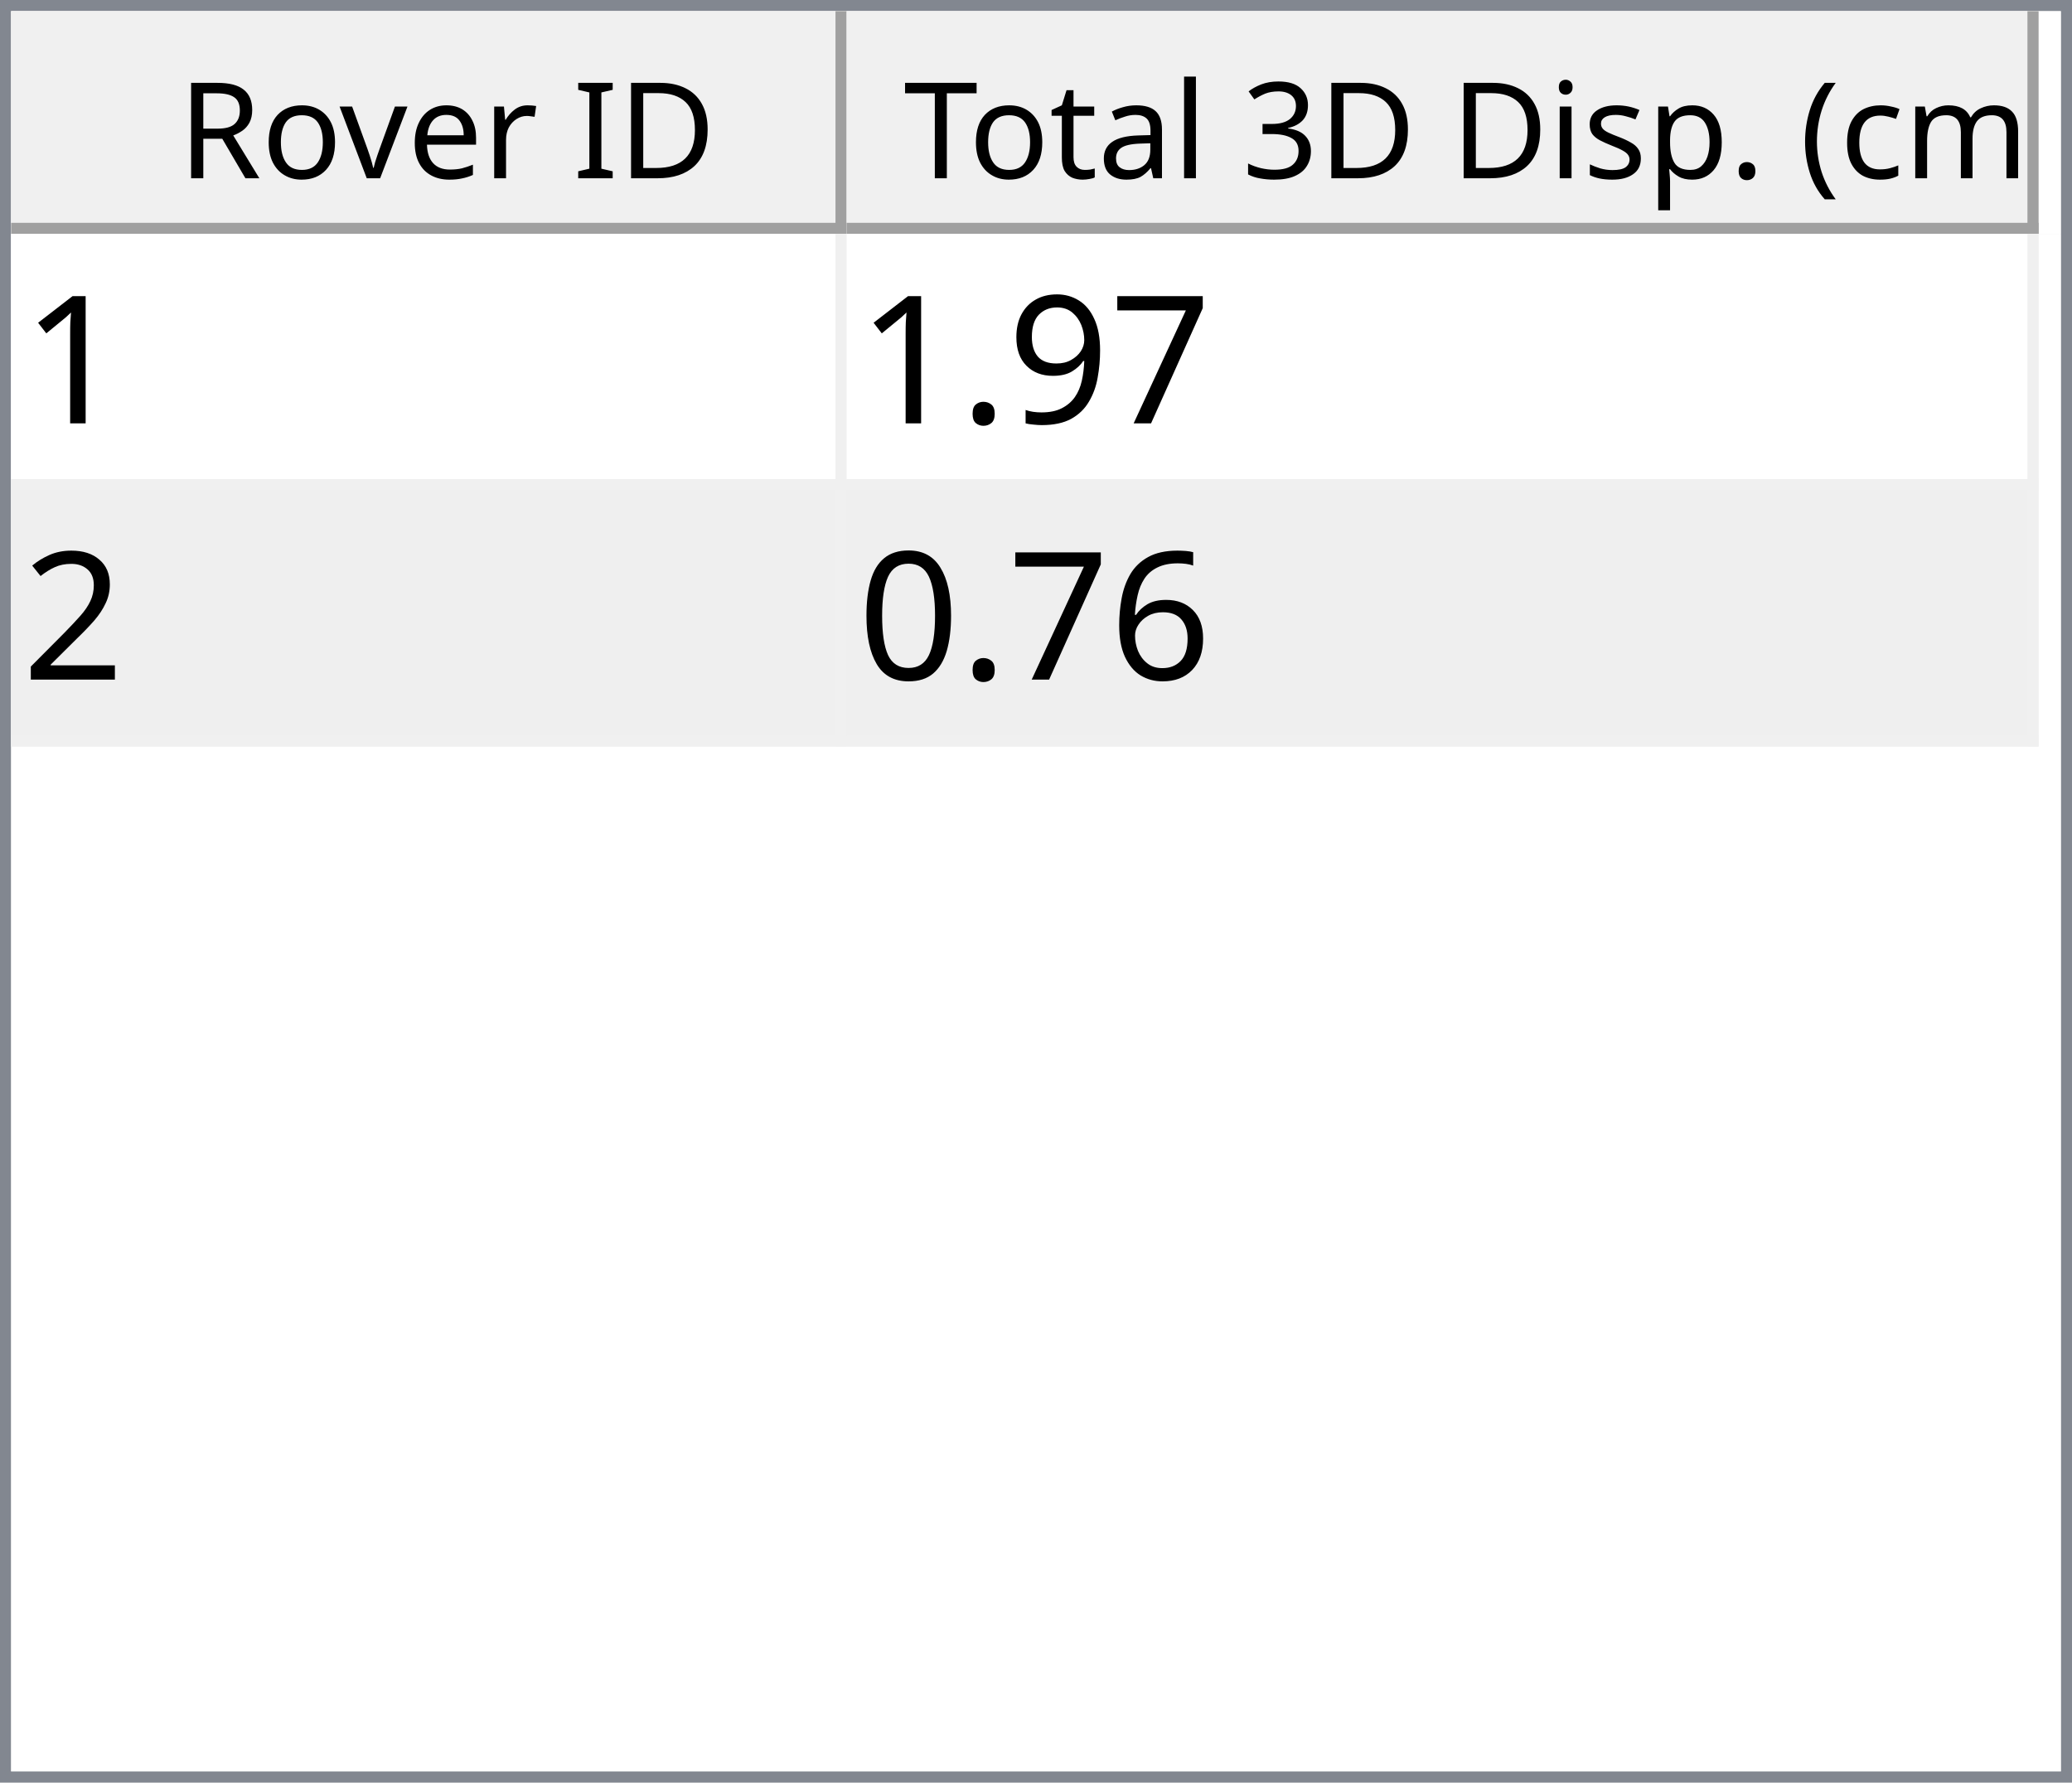
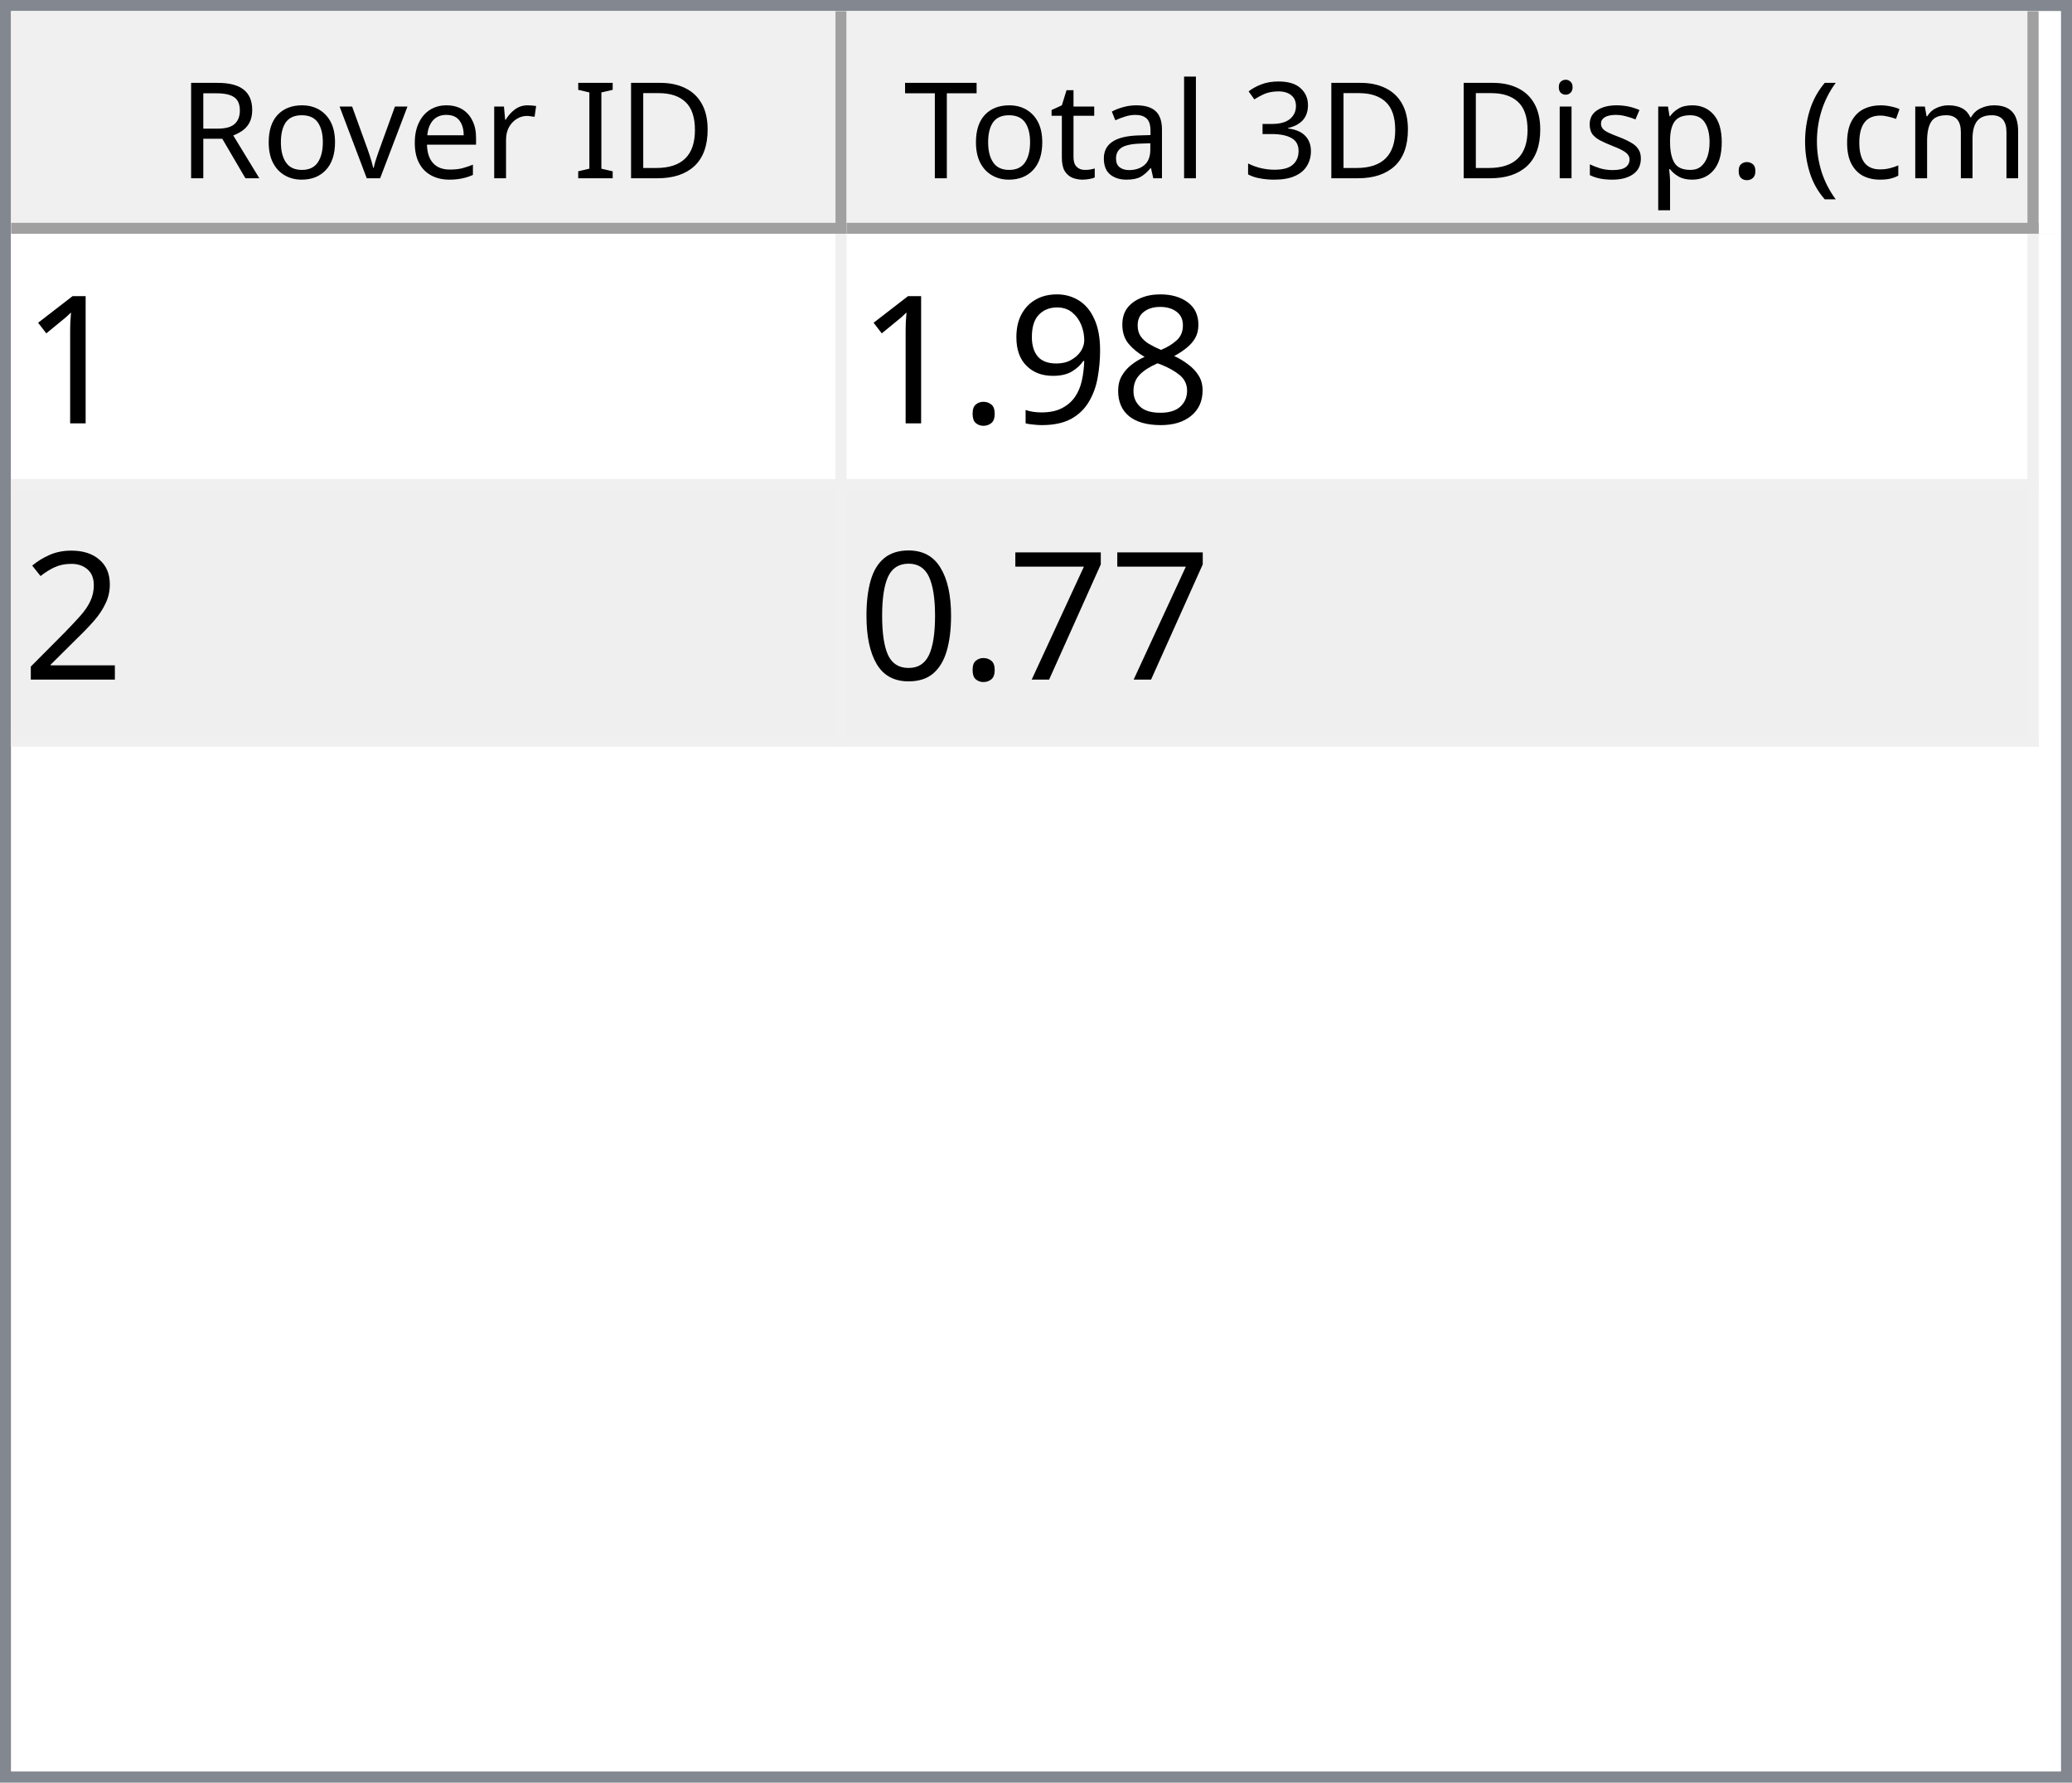
<svg xmlns="http://www.w3.org/2000/svg" style="fill-opacity:1; color-rendering:auto; color-interpolation:auto; text-rendering:auto; stroke:black; stroke-linecap:square; stroke-miterlimit:10; shape-rendering:auto; stroke-opacity:1; fill:black; stroke-dasharray:none; font-weight:normal; stroke-width:1; font-family:'Dialog'; font-style:normal; stroke-linejoin:miter; font-size:12px; stroke-dashoffset:0; image-rendering:auto;" width="186" height="160">
  <defs id="genericDefs" />
  <g>
    <defs id="defs1">
      <clipPath clipPathUnits="userSpaceOnUse" id="clipPath1">
        <path d="M0 0 L186 0 L186 160 L0 160 L0 0 Z" />
      </clipPath>
      <clipPath clipPathUnits="userSpaceOnUse" id="clipPath2">
        <path d="M0 0 L0 160 L186 160 L186 0 Z" />
      </clipPath>
      <clipPath clipPathUnits="userSpaceOnUse" id="clipPath3">
        <path d="M0 0 L0 20 L184 20 L184 0 Z" />
      </clipPath>
      <clipPath clipPathUnits="userSpaceOnUse" id="clipPath4">
        <path d="M0 0 L0 20 L75 20 L75 0 Z" />
      </clipPath>
      <clipPath clipPathUnits="userSpaceOnUse" id="clipPath5">
        <path d="M1 1 L1 19 L74 19 L74 1 Z" />
      </clipPath>
      <clipPath clipPathUnits="userSpaceOnUse" id="clipPath6">
        <path d="M0 0 L0 18 L73 18 L73 0 Z" />
      </clipPath>
      <clipPath clipPathUnits="userSpaceOnUse" id="clipPath7">
        <path d="M-0.5 -0.5 L-0.5 19.5 L74.5 19.5 L74.5 -0.5 Z" />
      </clipPath>
      <clipPath clipPathUnits="userSpaceOnUse" id="clipPath8">
        <path d="M0 0 L0 20 L107 20 L107 0 Z" />
      </clipPath>
      <clipPath clipPathUnits="userSpaceOnUse" id="clipPath9">
        <path d="M1 1 L1 19 L106 19 L106 1 Z" />
      </clipPath>
      <clipPath clipPathUnits="userSpaceOnUse" id="clipPath10">
        <path d="M0 0 L0 18 L105 18 L105 0 Z" />
      </clipPath>
      <clipPath clipPathUnits="userSpaceOnUse" id="clipPath11">
        <path d="M-0.5 -0.5 L-0.5 19.5 L106.5 19.5 L106.5 -0.5 Z" />
      </clipPath>
      <clipPath clipPathUnits="userSpaceOnUse" id="clipPath12">
        <path d="M0 0 L0 138 L184 138 L184 0 Z" />
      </clipPath>
      <clipPath clipPathUnits="userSpaceOnUse" id="clipPath13">
        <path d="M0 0 L0 46 L182 46 L182 0 Z" />
      </clipPath>
      <clipPath clipPathUnits="userSpaceOnUse" id="clipPath14">
        <path d="M-0.5 -0.5 L-0.5 45.5 L181.5 45.5 L181.5 -0.5 Z" />
      </clipPath>
      <clipPath clipPathUnits="userSpaceOnUse" id="clipPath15">
        <path d="M0 0 L0 22 L74 22 L74 0 Z" />
      </clipPath>
      <clipPath clipPathUnits="userSpaceOnUse" id="clipPath16">
        <path d="M0 0 L0 22 L106 22 L106 0 Z" />
      </clipPath>
      <font horiz-adv-x="64.551" id="font1">
        <font-face ascent="107.91" descent="25.098" units-per-em="100" style="font-style:normal; font-family:Segoe UI; font-weight:normal;" />
        <missing-glyph horiz-adv-x="64.551" d="M8.109 0 L8.109 68.266 L56.453 68.266 L56.453 0 L8.109 0 ZM15.328 7.234 L49.219 7.234 L49.219 61.031 L15.328 61.031 L15.328 7.234 Z" />
        <glyph unicode="D" horiz-adv-x="70.117" d="M9.188 0 L9.188 70.016 L28.516 70.016 Q65.531 70.016 65.531 35.891 Q65.531 19.672 55.25 9.836 Q44.969 0 27.734 0 L9.188 0 ZM17.391 62.594 L17.391 7.422 L27.828 7.422 Q41.609 7.422 49.273 14.797 Q56.938 22.172 56.938 35.688 Q56.938 62.594 28.328 62.594 L17.391 62.594 Z" />
        <glyph unicode="I" horiz-adv-x="26.611" d="M17.391 0 L9.188 0 L9.188 70.016 L17.391 70.016 L17.391 0 Z" />
        <glyph unicode=" " horiz-adv-x="27.393" d="" />
        <glyph unicode="r" horiz-adv-x="34.766" d="M34.188 41.891 Q32.078 43.5 28.125 43.5 Q23 43.5 19.555 38.672 Q16.109 33.844 16.109 25.484 L16.109 0 L8.109 0 L8.109 50 L16.109 50 L16.109 39.703 L16.312 39.703 Q18.016 44.969 21.531 47.922 Q25.047 50.875 29.391 50.875 Q32.516 50.875 34.188 50.203 L34.188 41.891 Z" />
        <glyph unicode="e" horiz-adv-x="52.295" d="M48.297 23 L12.984 23 Q13.188 14.656 17.484 10.109 Q21.781 5.562 29.297 5.562 Q37.75 5.562 44.828 11.141 L44.828 3.609 Q38.234 -1.172 27.391 -1.172 Q16.797 -1.172 10.742 5.641 Q4.688 12.453 4.688 24.812 Q4.688 36.469 11.305 43.82 Q17.922 51.172 27.734 51.172 Q37.547 51.172 42.922 44.828 Q48.297 38.484 48.297 27.203 L48.297 23 ZM40.094 29.781 Q40.047 36.719 36.75 40.578 Q33.453 44.438 27.594 44.438 Q21.922 44.438 17.969 40.383 Q14.016 36.328 13.094 29.781 L40.094 29.781 Z" />
        <glyph unicode="v" horiz-adv-x="47.9" d="M47.406 50 L27.484 0 L19.625 0 L0.688 50 L9.469 50 L22.172 13.672 Q23.578 9.672 23.922 6.688 L24.125 6.688 Q24.609 10.453 25.688 13.484 L38.969 50 L47.406 50 Z" />
        <glyph unicode="o" horiz-adv-x="58.594" d="M29 -1.172 Q17.922 -1.172 11.305 5.836 Q4.688 12.844 4.688 24.422 Q4.688 37.016 11.57 44.094 Q18.453 51.172 30.172 51.172 Q41.359 51.172 47.633 44.289 Q53.906 37.406 53.906 25.203 Q53.906 13.234 47.141 6.031 Q40.375 -1.172 29 -1.172 ZM29.594 44.438 Q21.875 44.438 17.383 39.188 Q12.891 33.938 12.891 24.703 Q12.891 15.828 17.43 10.695 Q21.969 5.562 29.594 5.562 Q37.359 5.562 41.531 10.594 Q45.703 15.625 45.703 24.906 Q45.703 34.281 41.531 39.359 Q37.359 44.438 29.594 44.438 Z" />
        <glyph unicode="R" horiz-adv-x="59.814" d="M59.375 0 L49.609 0 L37.891 19.625 Q36.281 22.359 34.766 24.289 Q33.25 26.219 31.664 27.438 Q30.078 28.656 28.25 29.219 Q26.422 29.781 24.125 29.781 L17.391 29.781 L17.391 0 L9.188 0 L9.188 70.016 L30.078 70.016 Q34.672 70.016 38.555 68.867 Q42.438 67.719 45.289 65.375 Q48.141 63.031 49.758 59.547 Q51.375 56.062 51.375 51.375 Q51.375 47.703 50.273 44.656 Q49.172 41.609 47.148 39.211 Q45.125 36.812 42.266 35.133 Q39.406 33.453 35.844 32.516 L35.844 32.328 Q37.594 31.547 38.891 30.547 Q40.188 29.547 41.359 28.18 Q42.531 26.812 43.68 25.078 Q44.828 23.344 46.234 21.047 L59.375 0 ZM17.391 62.594 L17.391 37.203 L28.516 37.203 Q31.594 37.203 34.203 38.133 Q36.812 39.062 38.719 40.797 Q40.625 42.531 41.703 45.047 Q42.781 47.562 42.781 50.688 Q42.781 56.297 39.141 59.445 Q35.5 62.594 28.609 62.594 L17.391 62.594 Z" />
        <glyph unicode=")" horiz-adv-x="30.176" d="M8.297 -15.922 L1.172 -15.922 Q16.406 2.344 16.406 26.812 Q16.406 51.469 1.078 70.016 L8.297 70.016 Q23.531 52.156 23.531 26.703 Q23.531 1.375 8.297 -15.922 Z" />
        <glyph unicode="m" horiz-adv-x="86.133" d="M79.109 0 L71.094 0 L71.094 28.719 Q71.094 37.016 68.531 40.727 Q65.969 44.438 59.906 44.438 Q54.781 44.438 51.195 39.75 Q47.609 35.062 47.609 28.516 L47.609 0 L39.594 0 L39.594 29.688 Q39.594 44.438 28.219 44.438 Q22.953 44.438 19.531 40.016 Q16.109 35.594 16.109 28.516 L16.109 0 L8.109 0 L8.109 50 L16.109 50 L16.109 42.094 L16.312 42.094 Q21.625 51.172 31.844 51.172 Q36.969 51.172 40.773 48.312 Q44.578 45.453 46 40.828 Q51.562 51.172 62.594 51.172 Q79.109 51.172 79.109 30.812 L79.109 0 Z" />
        <glyph unicode="c" horiz-adv-x="46.191" d="M42.188 2.297 Q36.422 -1.172 28.516 -1.172 Q17.828 -1.172 11.258 5.789 Q4.688 12.75 4.688 23.828 Q4.688 36.188 11.766 43.68 Q18.844 51.172 30.672 51.172 Q37.25 51.172 42.281 48.734 L42.281 40.531 Q36.719 44.438 30.375 44.438 Q22.703 44.438 17.797 38.945 Q12.891 33.453 12.891 24.516 Q12.891 15.719 17.508 10.641 Q22.125 5.562 29.891 5.562 Q36.422 5.562 42.188 9.906 L42.188 2.297 Z" />
        <glyph unicode="(" horiz-adv-x="30.176" d="M29.109 -15.922 L21.969 -15.922 Q6.844 1.375 6.844 26.703 Q6.844 52.156 21.969 70.016 L29.203 70.016 Q13.875 51.469 13.875 26.812 Q13.875 2.344 29.109 -15.922 Z" />
        <glyph unicode="." horiz-adv-x="21.68" d="M10.891 -1.078 Q8.641 -1.078 7.055 0.539 Q5.469 2.156 5.469 4.391 Q5.469 6.641 7.055 8.273 Q8.641 9.906 10.891 9.906 Q13.188 9.906 14.797 8.273 Q16.406 6.641 16.406 4.391 Q16.406 2.156 14.797 0.539 Q13.188 -1.078 10.891 -1.078 Z" />
        <glyph unicode="p" horiz-adv-x="58.789" d="M16.312 7.234 L16.109 7.234 L16.109 -23 L8.109 -23 L8.109 50 L16.109 50 L16.109 41.219 L16.312 41.219 Q22.219 51.172 33.594 51.172 Q43.266 51.172 48.688 44.461 Q54.109 37.75 54.109 26.469 Q54.109 13.922 48 6.375 Q41.891 -1.172 31.297 -1.172 Q21.578 -1.172 16.312 7.234 ZM16.109 27.391 L16.109 20.406 Q16.109 14.203 20.141 9.883 Q24.172 5.562 30.375 5.562 Q37.641 5.562 41.773 11.133 Q45.906 16.703 45.906 26.609 Q45.906 34.969 42.047 39.703 Q38.188 44.438 31.594 44.438 Q24.609 44.438 20.359 39.578 Q16.109 34.719 16.109 27.391 Z" />
        <glyph unicode="s" horiz-adv-x="42.432" d="M5.078 1.812 L5.078 10.406 Q11.625 5.562 19.484 5.562 Q30.031 5.562 30.031 12.594 Q30.031 14.594 29.125 15.992 Q28.219 17.391 26.68 18.461 Q25.141 19.531 23.07 20.383 Q21 21.234 18.609 22.172 Q15.281 23.484 12.766 24.828 Q10.25 26.172 8.57 27.859 Q6.891 29.547 6.031 31.695 Q5.172 33.844 5.172 36.719 Q5.172 40.234 6.789 42.945 Q8.406 45.656 11.086 47.484 Q13.766 49.312 17.211 50.242 Q20.656 51.172 24.312 51.172 Q30.812 51.172 35.938 48.922 L35.938 40.828 Q30.422 44.438 23.25 44.438 Q21 44.438 19.195 43.922 Q17.391 43.406 16.094 42.477 Q14.797 41.547 14.086 40.258 Q13.375 38.969 13.375 37.406 Q13.375 35.453 14.086 34.133 Q14.797 32.812 16.164 31.789 Q17.531 30.766 19.484 29.938 Q21.438 29.109 23.922 28.125 Q27.25 26.859 29.883 25.516 Q32.516 24.172 34.375 22.484 Q36.234 20.797 37.234 18.602 Q38.234 16.406 38.234 13.375 Q38.234 9.672 36.602 6.938 Q34.969 4.203 32.234 2.398 Q29.5 0.594 25.93 -0.289 Q22.359 -1.172 18.453 -1.172 Q10.75 -1.172 5.078 1.812 Z" />
        <glyph unicode="i" horiz-adv-x="24.219" d="M12.203 62.703 Q10.062 62.703 8.547 64.164 Q7.031 65.625 7.031 67.875 Q7.031 70.125 8.547 71.609 Q10.062 73.094 12.203 73.094 Q14.406 73.094 15.945 71.609 Q17.484 70.125 17.484 67.875 Q17.484 65.719 15.945 64.211 Q14.406 62.703 12.203 62.703 ZM16.109 0 L8.109 0 L8.109 50 L16.109 50 L16.109 0 Z" />
        <glyph unicode="3" horiz-adv-x="53.906" d="M46.531 19.828 Q46.531 15.094 44.75 11.211 Q42.969 7.328 39.719 4.57 Q36.469 1.812 31.93 0.297 Q27.391 -1.219 21.922 -1.219 Q11.922 -1.219 6 2.594 L6 11.188 Q13.094 5.609 22.219 5.609 Q25.875 5.609 28.828 6.539 Q31.781 7.469 33.906 9.227 Q36.031 10.984 37.18 13.477 Q38.328 15.969 38.328 19.094 Q38.328 32.812 18.797 32.812 L12.984 32.812 L12.984 39.594 L18.5 39.594 Q35.797 39.594 35.797 52.484 Q35.797 64.406 22.609 64.406 Q15.188 64.406 8.688 59.422 L8.688 67.188 Q15.375 71.188 24.609 71.188 Q29 71.188 32.57 69.969 Q36.141 68.75 38.68 66.555 Q41.219 64.359 42.609 61.281 Q44 58.203 44 54.5 Q44 40.672 30.031 36.719 L30.031 36.531 Q33.594 36.141 36.625 34.797 Q39.656 33.453 41.852 31.305 Q44.047 29.156 45.289 26.25 Q46.531 23.344 46.531 19.828 Z" />
        <glyph unicode="l" horiz-adv-x="24.219" d="M16.109 0 L8.109 0 L8.109 74.031 L16.109 74.031 L16.109 0 Z" />
        <glyph unicode="a" horiz-adv-x="50.879" d="M43.891 0 L35.891 0 L35.891 7.812 L35.688 7.812 Q30.469 -1.172 20.312 -1.172 Q12.844 -1.172 8.617 2.781 Q4.391 6.734 4.391 13.281 Q4.391 27.297 20.906 29.594 L35.891 31.688 Q35.891 44.438 25.594 44.438 Q16.547 44.438 9.281 38.281 L9.281 46.484 Q16.656 51.172 26.266 51.172 Q43.891 51.172 43.891 32.516 L43.891 0 ZM35.891 25.297 L23.828 23.641 Q18.266 22.859 15.43 20.875 Q12.594 18.891 12.594 13.875 Q12.594 10.203 15.211 7.883 Q17.828 5.562 22.172 5.562 Q28.125 5.562 32.008 9.742 Q35.891 13.922 35.891 20.312 L35.891 25.297 Z" />
        <glyph unicode="t" horiz-adv-x="33.887" d="M31.297 0.484 Q28.469 -1.078 23.828 -1.078 Q10.688 -1.078 10.688 13.578 L10.688 43.172 L2.094 43.172 L2.094 50 L10.688 50 L10.688 62.203 L18.703 64.797 L18.703 50 L31.297 50 L31.297 43.172 L18.703 43.172 L18.703 14.984 Q18.703 9.969 20.414 7.82 Q22.125 5.672 26.078 5.672 Q29.109 5.672 31.297 7.328 L31.297 0.484 Z" />
        <glyph unicode="T" horiz-adv-x="52.393" d="M50.594 62.594 L30.375 62.594 L30.375 0 L22.172 0 L22.172 62.594 L2 62.594 L2 70.016 L50.594 70.016 L50.594 62.594 Z" />
      </font>
      <font horiz-adv-x="75.0" id="font2">
        <font-face ascent="100.537" descent="21.973" units-per-em="100" style="font-style:normal; font-family:sans-serif; font-weight:normal;" />
        <missing-glyph horiz-adv-x="75.0" d="M12.5 0 L12.5 62.5 L62.5 62.5 L62.5 0 L12.5 0 ZM14.062 1.562 L60.938 1.562 L60.938 60.938 L14.062 60.938 L14.062 1.562 Z" />
        <glyph unicode="1" horiz-adv-x="55.615" d="M37.25 0 L28.469 0 L28.469 56 Q25.297 52.984 20.141 49.953 Q14.984 46.922 10.891 45.406 L10.891 53.906 Q18.266 57.375 23.781 62.305 Q29.297 67.234 31.594 71.875 L37.25 71.875 L37.25 0 Z" />
-         <glyph unicode="7" horiz-adv-x="55.615" d="M4.734 62.203 L4.734 70.656 L51.078 70.656 L51.078 63.812 Q44.234 56.547 37.523 44.484 Q30.812 32.422 27.156 19.672 Q24.516 10.688 23.781 0 L14.75 0 Q14.891 8.453 18.062 20.414 Q21.234 32.375 27.172 43.484 Q33.109 54.594 39.797 62.203 L4.734 62.203 Z" />
+         <glyph unicode="8" horiz-adv-x="55.615" d="M17.672 38.812 Q12.203 40.828 9.57 44.539 Q6.938 48.25 6.938 53.422 Q6.938 61.234 12.555 66.555 Q18.172 71.875 27.484 71.875 Q36.859 71.875 42.578 66.43 Q48.297 60.984 48.297 53.172 Q48.297 48.188 45.68 44.508 Q43.062 40.828 37.75 38.812 Q44.344 36.672 47.781 31.883 Q51.219 27.094 51.219 20.453 Q51.219 11.281 44.727 5.031 Q38.234 -1.219 27.641 -1.219 Q17.047 -1.219 10.547 5.055 Q4.047 11.328 4.047 20.703 Q4.047 27.688 7.594 32.398 Q11.141 37.109 17.672 38.812 ZM15.922 53.719 Q15.922 48.641 19.195 45.414 Q22.469 42.188 27.688 42.188 Q32.766 42.188 36.016 45.383 Q39.266 48.578 39.266 53.219 Q39.266 58.062 35.914 61.359 Q32.562 64.656 27.594 64.656 Q22.562 64.656 19.242 61.43 Q15.922 58.203 15.922 53.719 ZM13.094 20.656 Q13.094 16.891 14.875 13.375 Q16.656 9.859 20.172 7.93 Q23.688 6 27.734 6 Q34.031 6 38.133 10.055 Q42.234 14.109 42.234 20.359 Q42.234 26.703 38.016 30.859 Q33.797 35.016 27.438 35.016 Q21.234 35.016 17.164 30.914 Q13.094 26.812 13.094 20.656 Z" />
        <glyph unicode="9" horiz-adv-x="55.615" d="M5.469 16.547 L13.922 17.328 Q14.984 11.375 18.016 8.688 Q21.047 6 25.781 6 Q29.828 6 32.883 7.859 Q35.938 9.719 37.891 12.82 Q39.844 15.922 41.164 21.195 Q42.484 26.469 42.484 31.938 Q42.484 32.516 42.438 33.688 Q39.797 29.5 35.234 26.883 Q30.672 24.266 25.344 24.266 Q16.453 24.266 10.305 30.711 Q4.156 37.156 4.156 47.703 Q4.156 58.594 10.578 65.234 Q17 71.875 26.656 71.875 Q33.641 71.875 39.43 68.117 Q45.219 64.359 48.219 57.398 Q51.219 50.438 51.219 37.25 Q51.219 23.531 48.242 15.406 Q45.266 7.281 39.383 3.031 Q33.5 -1.219 25.594 -1.219 Q17.188 -1.219 11.867 3.445 Q6.547 8.109 5.469 16.547 ZM41.453 48.141 Q41.453 55.719 37.43 60.156 Q33.406 64.594 27.734 64.594 Q21.875 64.594 17.531 59.812 Q13.188 55.031 13.188 47.406 Q13.188 40.578 17.312 36.305 Q21.438 32.031 27.484 32.031 Q33.594 32.031 37.523 36.305 Q41.453 40.578 41.453 48.141 Z" />
        <glyph unicode="." horiz-adv-x="27.783" d="M9.078 0 L9.078 10.016 L19.094 10.016 L19.094 0 L9.078 0 Z" />
        <glyph unicode="2" horiz-adv-x="55.615" d="M50.344 8.453 L50.344 0 L3.031 0 Q2.938 3.172 4.047 6.109 Q5.859 10.938 9.836 15.625 Q13.812 20.312 21.344 26.469 Q33.016 36.031 37.117 41.625 Q41.219 47.219 41.219 52.203 Q41.219 57.422 37.477 61.008 Q33.734 64.594 27.734 64.594 Q21.391 64.594 17.578 60.789 Q13.766 56.984 13.719 50.25 L4.688 51.172 Q5.609 61.281 11.664 66.578 Q17.719 71.875 27.938 71.875 Q38.234 71.875 44.242 66.164 Q50.25 60.453 50.25 52 Q50.25 47.703 48.492 43.555 Q46.734 39.406 42.656 34.812 Q38.578 30.219 29.109 22.219 Q21.188 15.578 18.945 13.211 Q16.703 10.844 15.234 8.453 L50.344 8.453 Z" />
-         <glyph unicode="6" horiz-adv-x="55.615" d="M49.75 54.047 L41.016 53.375 Q39.844 58.547 37.703 60.891 Q34.125 64.656 28.906 64.656 Q24.703 64.656 21.531 62.312 Q17.391 59.281 14.992 53.469 Q12.594 47.656 12.5 36.922 Q15.672 41.75 20.266 44.094 Q24.859 46.438 29.891 46.438 Q38.672 46.438 44.852 39.969 Q51.031 33.5 51.031 23.25 Q51.031 16.5 48.125 10.719 Q45.219 4.938 40.141 1.859 Q35.062 -1.219 28.609 -1.219 Q17.625 -1.219 10.695 6.859 Q3.766 14.938 3.766 33.5 Q3.766 54.25 11.422 63.672 Q18.109 71.875 29.438 71.875 Q37.891 71.875 43.289 67.141 Q48.688 62.406 49.75 54.047 ZM13.875 23.188 Q13.875 18.656 15.797 14.508 Q17.719 10.359 21.188 8.18 Q24.656 6 28.469 6 Q34.031 6 38.039 10.492 Q42.047 14.984 42.047 22.703 Q42.047 30.125 38.086 34.398 Q34.125 38.672 28.125 38.672 Q22.172 38.672 18.023 34.398 Q13.875 30.125 13.875 23.188 Z" />
+         <glyph unicode="7" horiz-adv-x="55.615" d="M4.734 62.203 L4.734 70.656 L51.078 70.656 L51.078 63.812 Q44.234 56.547 37.523 44.484 Q30.812 32.422 27.156 19.672 Q24.516 10.688 23.781 0 L14.75 0 Q14.891 8.453 18.062 20.414 Q21.234 32.375 27.172 43.484 Q33.109 54.594 39.797 62.203 L4.734 62.203 Z" />
        <glyph unicode="0" horiz-adv-x="55.615" d="M4.156 35.297 Q4.156 48 6.766 55.742 Q9.375 63.484 14.523 67.68 Q19.672 71.875 27.484 71.875 Q33.25 71.875 37.594 69.555 Q41.938 67.234 44.773 62.867 Q47.609 58.5 49.219 52.227 Q50.828 45.953 50.828 35.297 Q50.828 22.703 48.242 14.969 Q45.656 7.234 40.508 3.008 Q35.359 -1.219 27.484 -1.219 Q17.141 -1.219 11.234 6.203 Q4.156 15.141 4.156 35.297 ZM13.188 35.297 Q13.188 17.672 17.312 11.836 Q21.438 6 27.484 6 Q33.547 6 37.672 11.859 Q41.797 17.719 41.797 35.297 Q41.797 52.984 37.672 58.789 Q33.547 64.594 27.391 64.594 Q21.344 64.594 17.719 59.469 Q13.188 52.938 13.188 35.297 Z" />
      </font>
    </defs>
    <g style="fill:white; stroke:white;">
      <rect x="0" y="0" width="186" style="clip-path:url(#clipPath1); stroke:none;" height="160" />
    </g>
    <g style="fill:white; text-rendering:optimizeSpeed; color-rendering:optimizeSpeed; image-rendering:optimizeSpeed; shape-rendering:crispEdges; stroke:white; color-interpolation:sRGB;">
      <rect x="0" width="186" height="160" y="0" style="stroke:none;" />
      <path style="stroke:none;" d="M0 160 L186 160 L186 0 L0 0 Z" />
    </g>
    <g style="fill:rgb(240,240,240); font-family:'Segoe UI'; stroke:rgb(240,240,240);">
      <rect x="0" y="0" width="186" style="clip-path:url(#clipPath2); stroke:none;" height="160" />
    </g>
    <g style="fill:rgb(130,135,144); font-family:'Segoe UI'; stroke:rgb(130,135,144);">
      <path d="M0 0 L186 0 L186 160 L0 160 L0 0 ZM1 1 L185 1 L185 159 L1 159 L1 1 Z" style="fill-rule:evenodd; clip-path:url(#clipPath2); stroke:none;" />
    </g>
    <g style="fill:white; font-family:'Segoe UI'; stroke:white;" transform="translate(1,1)">
      <rect x="0" y="0" width="184" style="clip-path:url(#clipPath3); stroke:none;" height="20" />
    </g>
    <g style="fill:rgb(240,240,240); font-family:'Segoe UI'; stroke:rgb(240,240,240);" transform="translate(1,1)">
      <rect x="0" y="0" width="75" style="clip-path:url(#clipPath4); stroke:none;" height="20" />
    </g>
    <g style="font-family:'Segoe UI';" transform="translate(2,2)">
      <text x="14" xml:space="preserve" y="14" style="clip-path:url(#clipPath6); stroke:none;">Rover ID</text>
    </g>
    <g style="fill:rgb(160,160,160); font-family:'Segoe UI'; stroke:rgb(160,160,160); stroke-linejoin:bevel;" transform="translate(1.5,1.5)">
      <line x1="74" x2="74" y1="0" style="fill:none; clip-path:url(#clipPath7);" y2="19" />
    </g>
    <g style="fill:rgb(160,160,160); font-family:'Segoe UI'; stroke:rgb(160,160,160); stroke-linejoin:bevel;" transform="matrix(1,0,0,1,1,1) translate(0.5,0.5)">
      <line x1="0" x2="74" y1="19" style="fill:none; clip-path:url(#clipPath7);" y2="19" />
    </g>
    <g style="fill:rgb(240,240,240); font-family:'Segoe UI'; stroke:rgb(240,240,240);" transform="translate(76,1)">
      <rect x="0" y="0" width="107" style="clip-path:url(#clipPath8); stroke:none;" height="20" />
    </g>
    <g style="font-family:'Segoe UI';" transform="translate(77,2)">
      <text x="1" xml:space="preserve" y="14" style="clip-path:url(#clipPath10); stroke:none;"> Total 3D Disp. (cm)</text>
    </g>
    <g style="fill:rgb(160,160,160); font-family:'Segoe UI'; stroke:rgb(160,160,160); stroke-linejoin:bevel;" transform="translate(76.5,1.5)">
      <line x1="106" x2="106" y1="0" style="fill:none; clip-path:url(#clipPath11);" y2="19" />
    </g>
    <g style="fill:rgb(160,160,160); font-family:'Segoe UI'; stroke:rgb(160,160,160); stroke-linejoin:bevel;" transform="matrix(1,0,0,1,76,1) translate(0.5,0.5)">
      <line x1="0" x2="106" y1="19" style="fill:none; clip-path:url(#clipPath11);" y2="19" />
    </g>
    <g style="fill:white; font-family:'Segoe UI'; stroke:white;" transform="translate(1,21)">
      <rect x="0" y="0" width="184" style="clip-path:url(#clipPath12); stroke:none;" height="138" />
    </g>
    <g style="fill:rgb(240,240,240); font-size:16px; font-family:sans-serif; stroke:rgb(240,240,240);" transform="translate(1,21)">
      <rect x="0" y="0" width="182" style="clip-path:url(#clipPath13); stroke:none;" height="46" />
      <line transform="translate(0.5,0.5)" x1="0" x2="181" y1="22" style="clip-path:url(#clipPath14); fill:none; stroke-linejoin:bevel;" y2="22" />
    </g>
    <g transform="matrix(1,0,0,1,1,21) translate(0.5,0.5)" style="fill:rgb(240,240,240); font-size:16px; font-family:sans-serif; stroke:rgb(240,240,240); stroke-linejoin:bevel;">
      <line x1="0" x2="181" y1="45" style="fill:none; clip-path:url(#clipPath14);" y2="45" />
    </g>
    <g transform="matrix(1,0,0,1,1,21) translate(0.5,0.5)" style="fill:rgb(240,240,240); font-size:16px; font-family:sans-serif; stroke:rgb(240,240,240); stroke-linejoin:bevel;">
      <line x1="74" x2="74" y1="0" style="fill:none; clip-path:url(#clipPath14);" y2="45" />
    </g>
    <g transform="matrix(1,0,0,1,1,21) translate(0.5,0.5)" style="fill:rgb(240,240,240); font-size:16px; font-family:sans-serif; stroke:rgb(240,240,240); stroke-linejoin:bevel;">
      <line x1="181" x2="181" y1="0" style="fill:none; clip-path:url(#clipPath14);" y2="45" />
    </g>
    <g style="fill:white; font-size:16px; font-family:sans-serif; stroke:white;" transform="matrix(1,0,0,1,1,21)">
      <rect x="0" y="0" width="74" style="clip-path:url(#clipPath15); stroke:none;" height="22" />
      <text x="1" y="17" style="fill:black; clip-path:url(#clipPath15); stroke:none;" xml:space="preserve">1</text>
    </g>
    <g style="fill:white; font-size:16px; font-family:sans-serif; stroke:white;" transform="matrix(1,0,0,1,1,21) translate(75,0)">
      <rect x="0" y="0" width="106" style="clip-path:url(#clipPath16); stroke:none;" height="22" />
-       <text x="1" y="17" style="fill:black; clip-path:url(#clipPath16); stroke:none;" xml:space="preserve">1.97</text>
+       <text x="1" y="17" style="fill:black; clip-path:url(#clipPath16); stroke:none;" xml:space="preserve">1.98</text>
    </g>
    <g style="fill:rgb(239,239,239); font-size:16px; font-family:sans-serif; stroke:rgb(239,239,239);" transform="matrix(1,0,0,1,1,21) translate(0,23)">
      <rect x="0" y="0" width="74" style="clip-path:url(#clipPath15); stroke:none;" height="22" />
      <text x="1" y="17" style="fill:black; clip-path:url(#clipPath15); stroke:none;" xml:space="preserve">2</text>
    </g>
    <g style="fill:rgb(239,239,239); font-size:16px; font-family:sans-serif; stroke:rgb(239,239,239);" transform="matrix(1,0,0,1,1,21) translate(75,23)">
      <rect x="0" y="0" width="106" style="clip-path:url(#clipPath16); stroke:none;" height="22" />
-       <text x="1" y="17" style="fill:black; clip-path:url(#clipPath16); stroke:none;" xml:space="preserve">0.76</text>
+       <text x="1" y="17" style="fill:black; clip-path:url(#clipPath16); stroke:none;" xml:space="preserve">0.77</text>
    </g>
  </g>
</svg>
